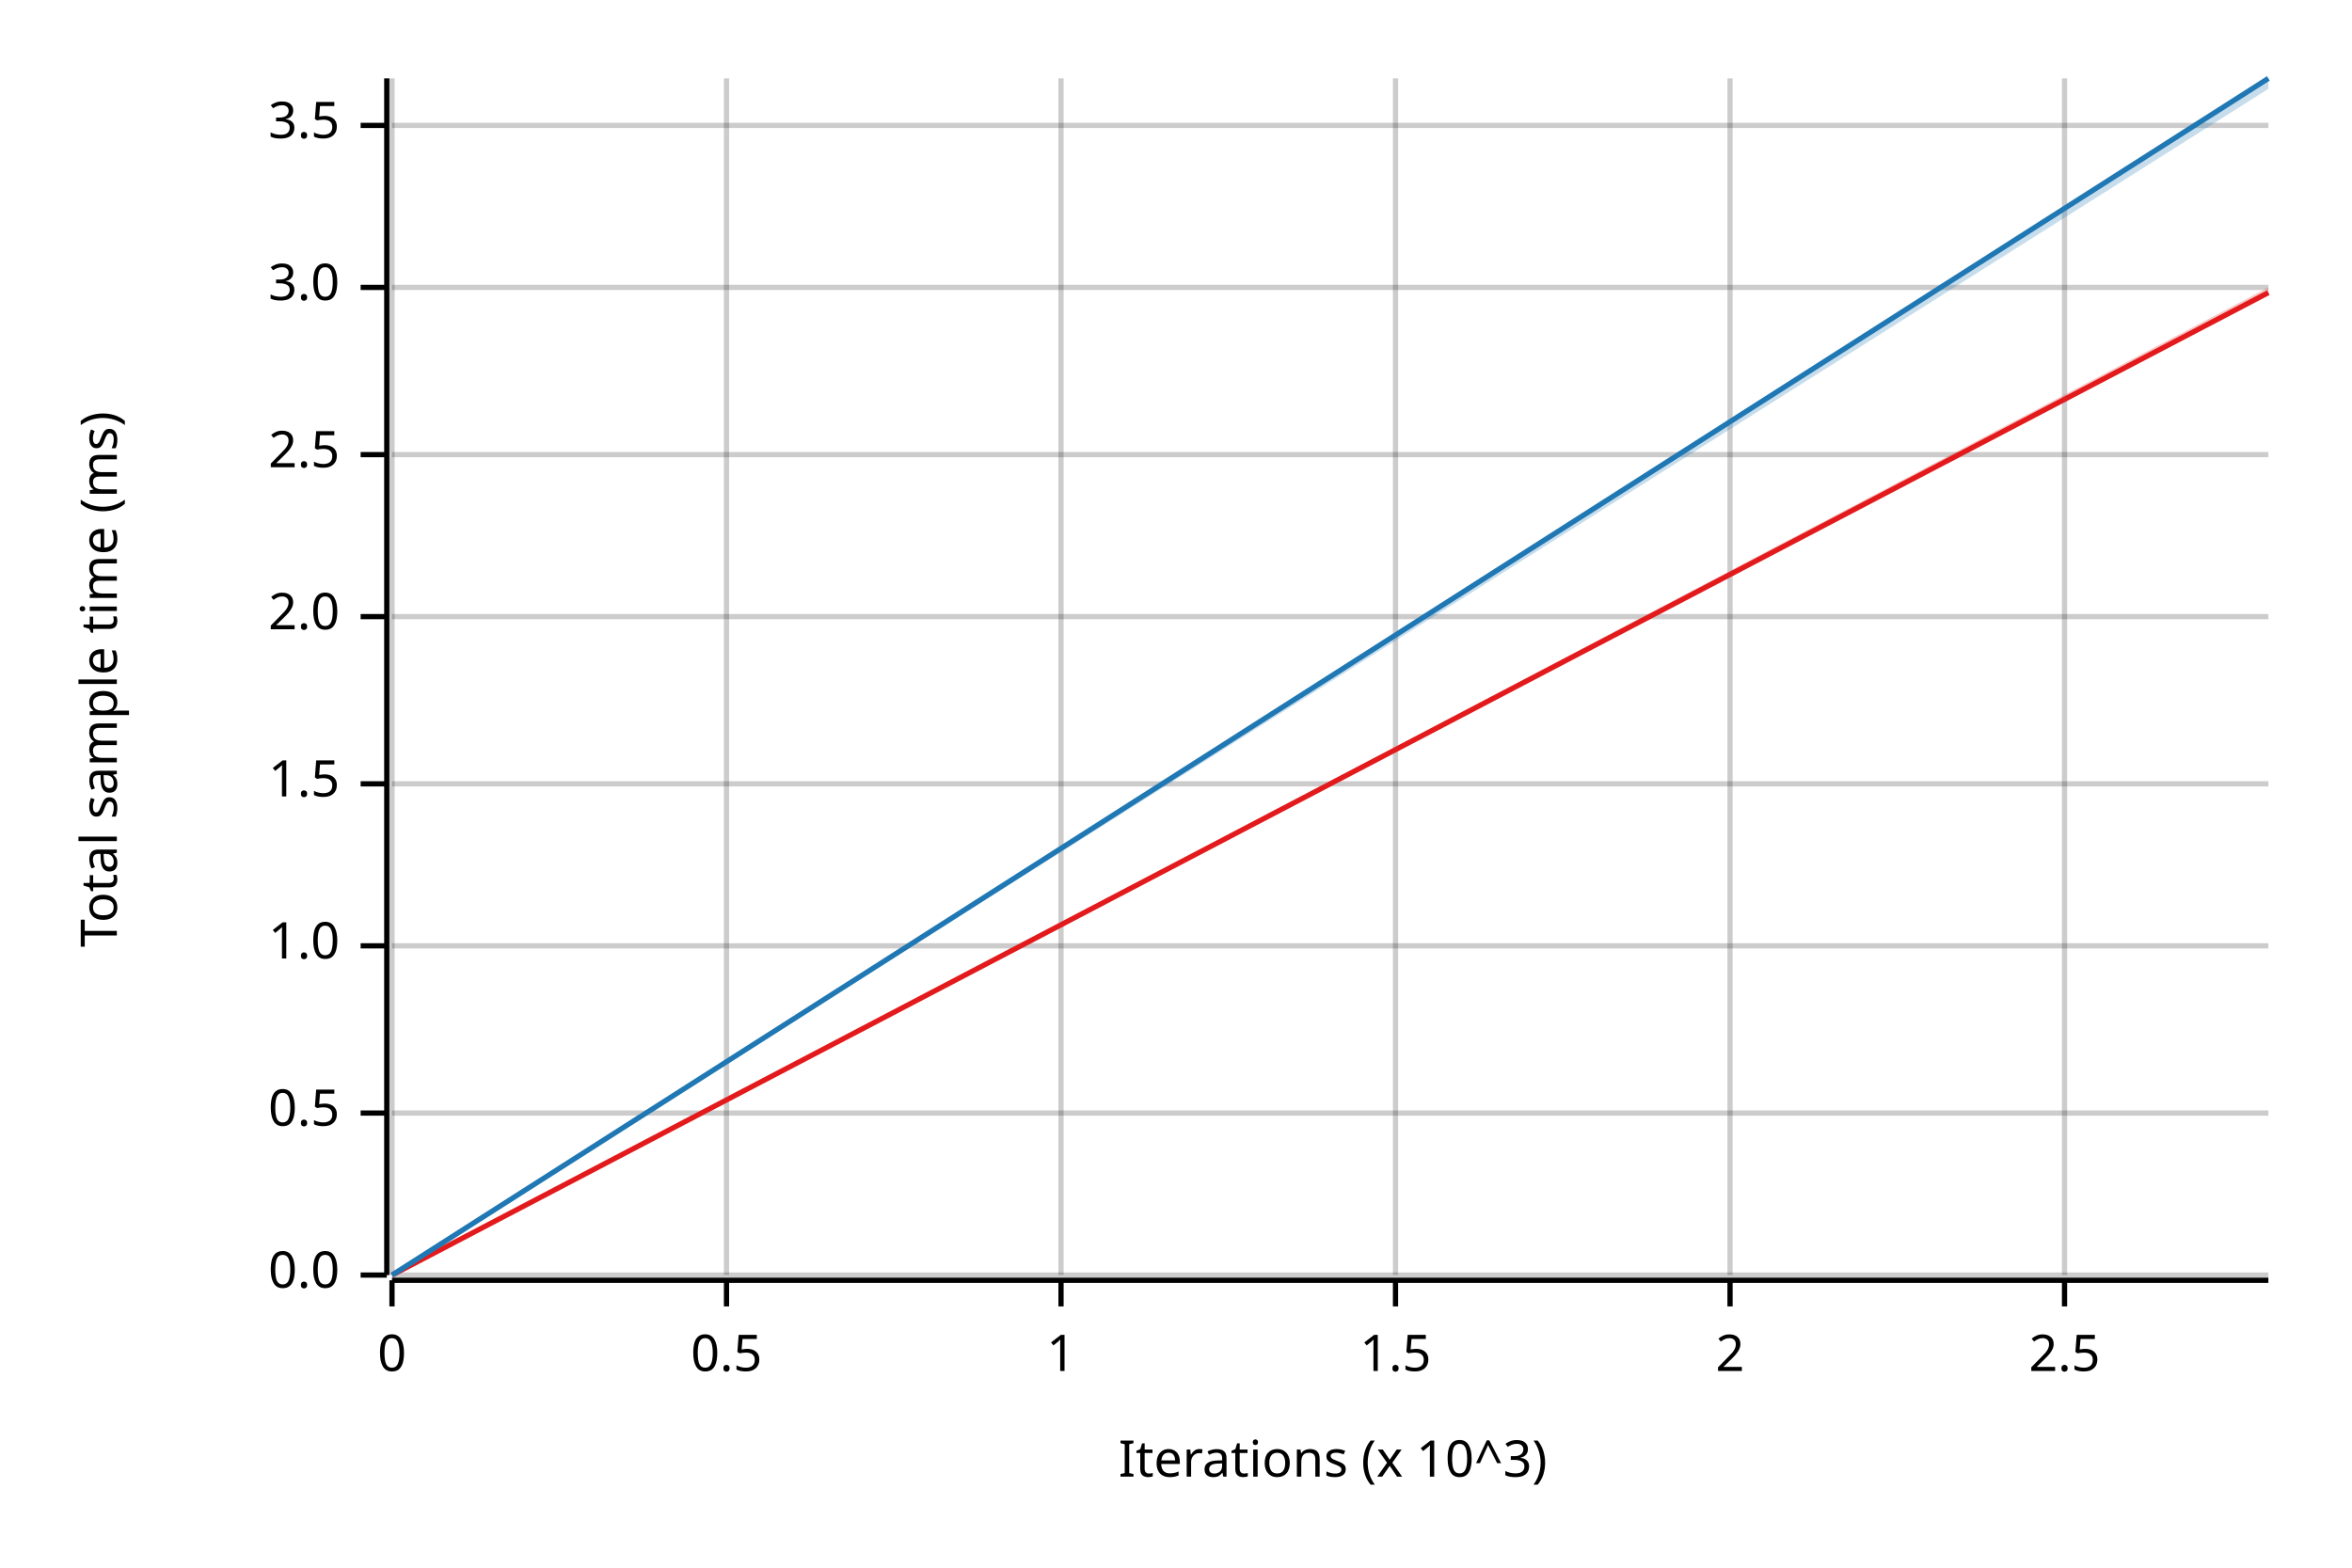
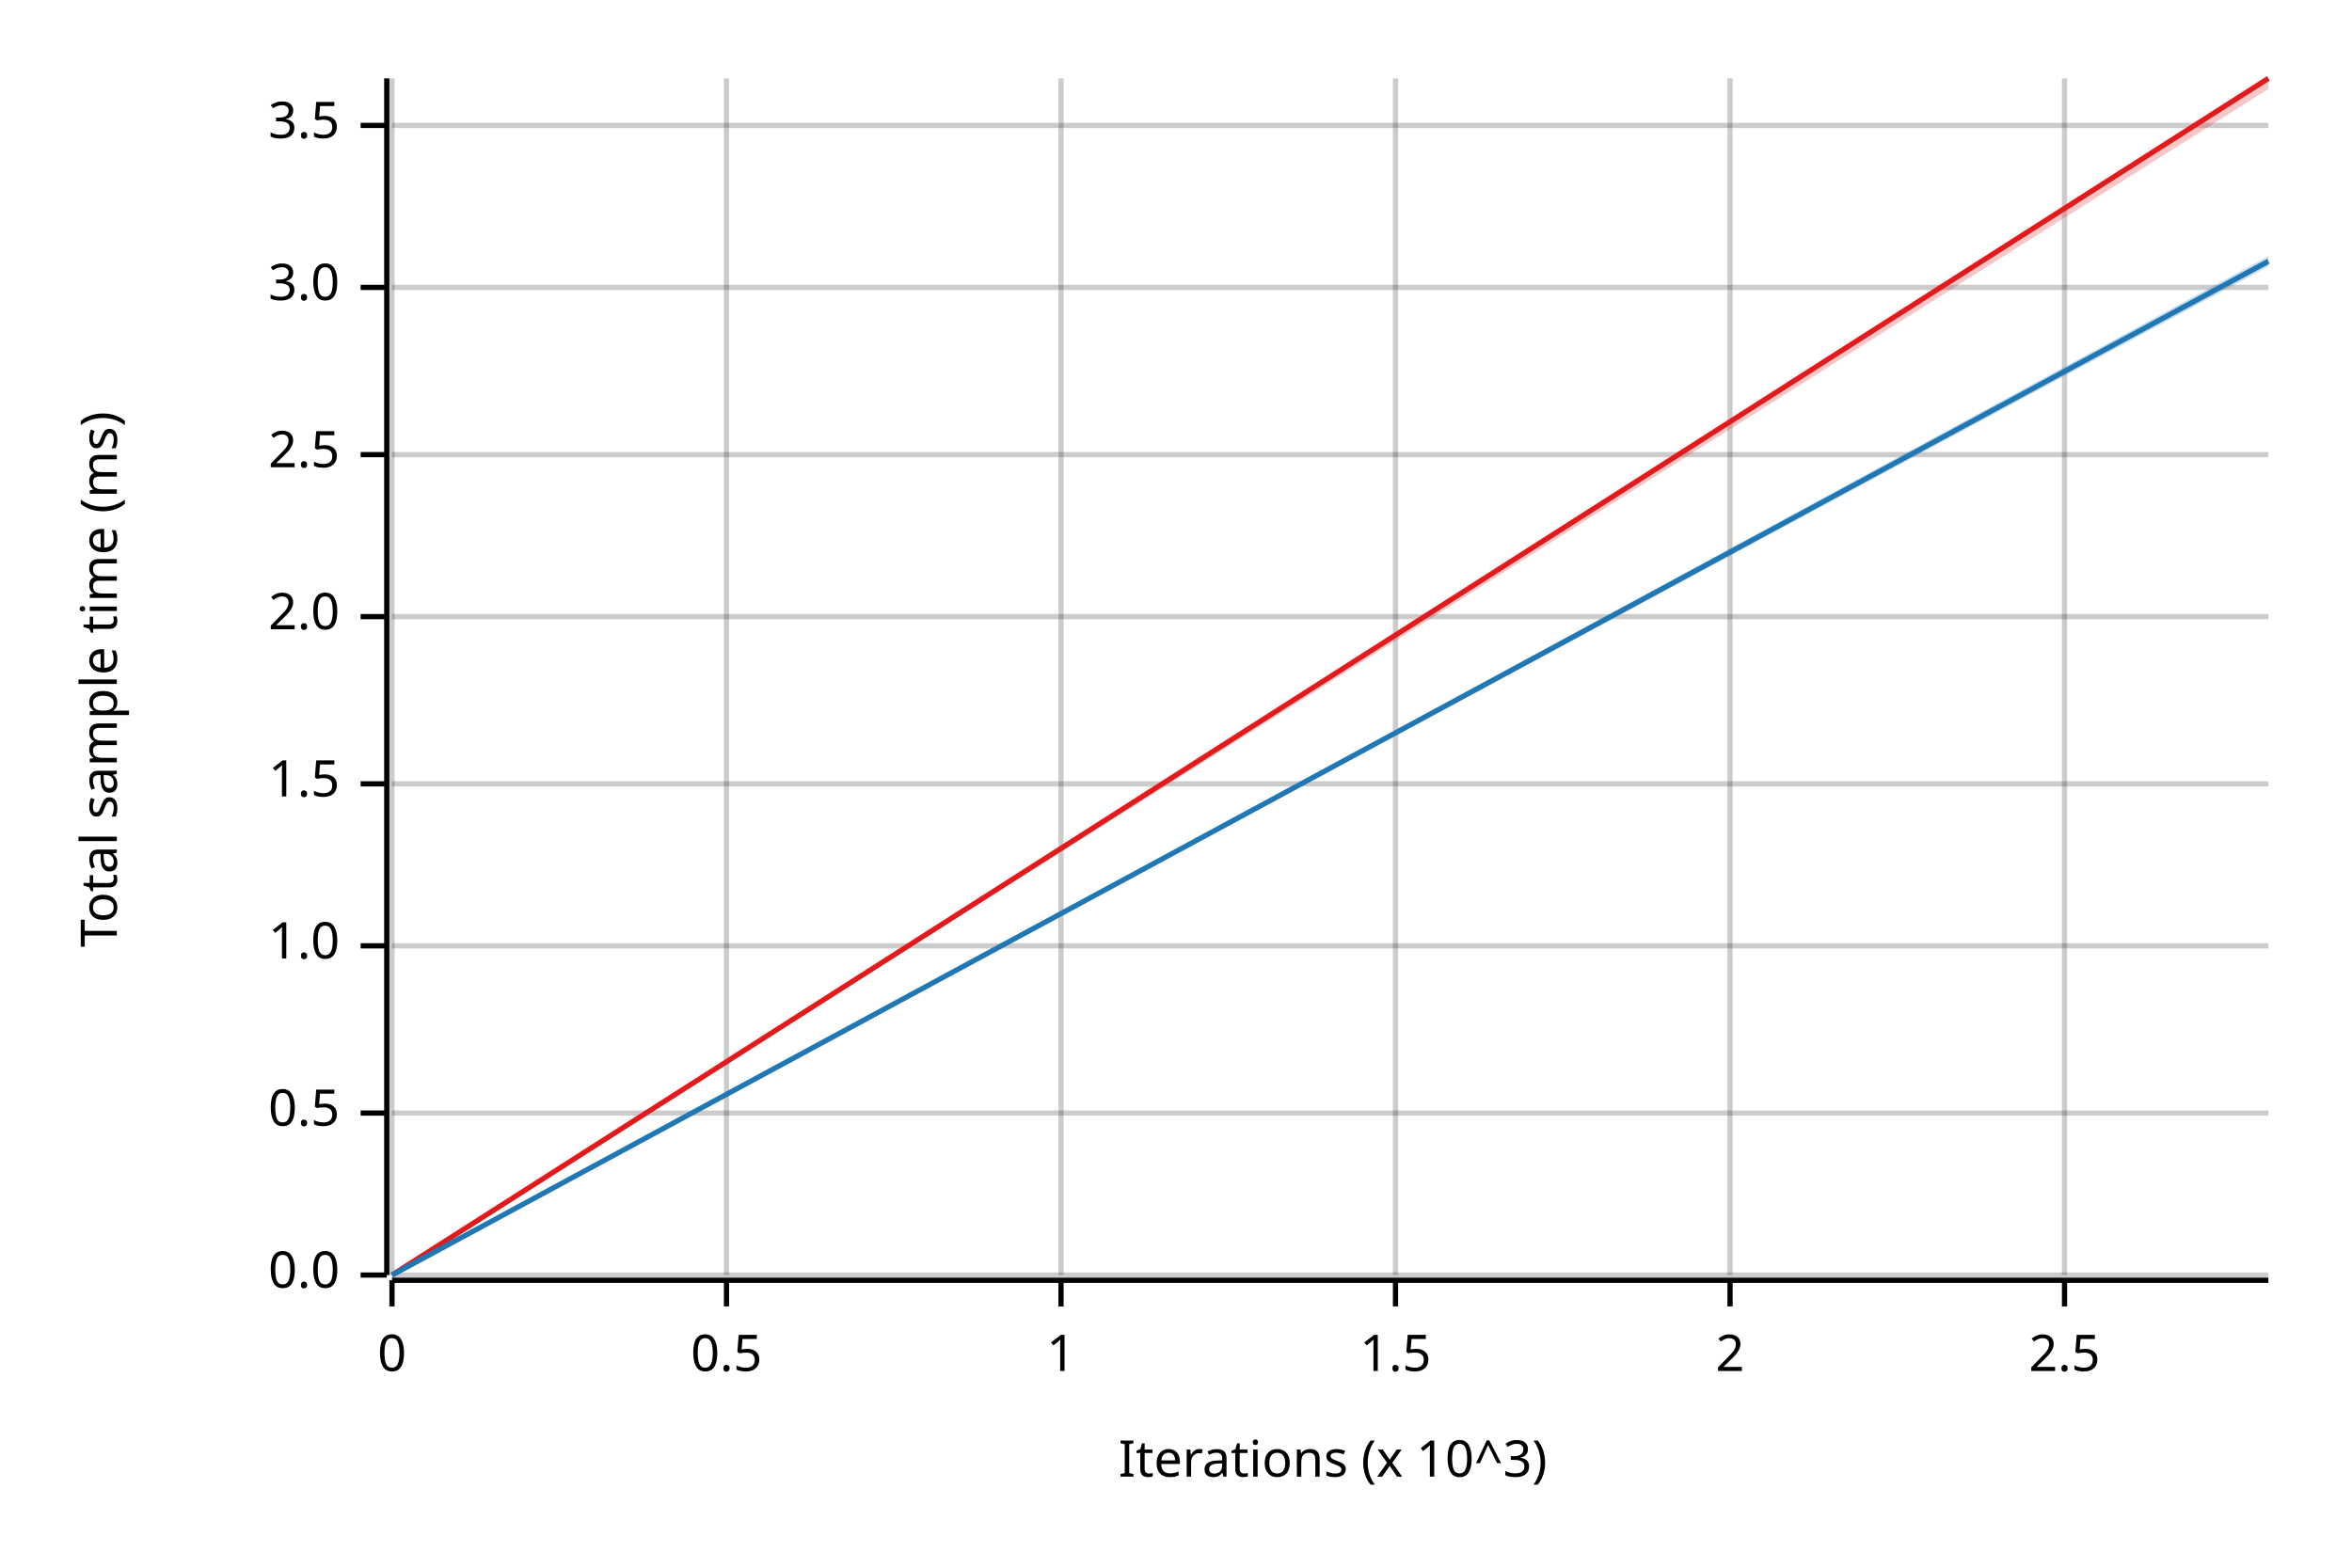
<svg xmlns="http://www.w3.org/2000/svg" width="450" height="300" viewBox="0 0 450 300">
  <text x="15" y="130" dy="0.76em" text-anchor="middle" font-family="sans-serif" font-size="9.677" opacity="1" fill="#000000" transform="rotate(270, 15, 130)">
Total sample time (ms)
</text>
  <text x="255" y="285" dy="-0.5ex" text-anchor="middle" font-family="sans-serif" font-size="9.677" opacity="1" fill="#000000">
Iterations (x 10^3)
</text>
  <line opacity="0.2" stroke="#000000" stroke-width="1" x1="75" y1="244" x2="75" y2="15" />
  <line opacity="0.2" stroke="#000000" stroke-width="1" x1="139" y1="244" x2="139" y2="15" />
  <line opacity="0.2" stroke="#000000" stroke-width="1" x1="203" y1="244" x2="203" y2="15" />
  <line opacity="0.2" stroke="#000000" stroke-width="1" x1="267" y1="244" x2="267" y2="15" />
  <line opacity="0.2" stroke="#000000" stroke-width="1" x1="331" y1="244" x2="331" y2="15" />
  <line opacity="0.2" stroke="#000000" stroke-width="1" x1="395" y1="244" x2="395" y2="15" />
  <line opacity="0.2" stroke="#000000" stroke-width="1" x1="75" y1="244" x2="434" y2="244" />
  <line opacity="0.2" stroke="#000000" stroke-width="1" x1="75" y1="213" x2="434" y2="213" />
  <line opacity="0.2" stroke="#000000" stroke-width="1" x1="75" y1="181" x2="434" y2="181" />
  <line opacity="0.2" stroke="#000000" stroke-width="1" x1="75" y1="150" x2="434" y2="150" />
  <line opacity="0.2" stroke="#000000" stroke-width="1" x1="75" y1="118" x2="434" y2="118" />
  <line opacity="0.2" stroke="#000000" stroke-width="1" x1="75" y1="87" x2="434" y2="87" />
  <line opacity="0.2" stroke="#000000" stroke-width="1" x1="75" y1="55" x2="434" y2="55" />
  <line opacity="0.2" stroke="#000000" stroke-width="1" x1="75" y1="24" x2="434" y2="24" />
  <polyline fill="none" opacity="1" stroke="#000000" stroke-width="1" points="74,15 74,244 " />
  <text x="65" y="244" dy="0.5ex" text-anchor="end" font-family="sans-serif" font-size="9.677" opacity="1" fill="#000000">
0.0
</text>
  <polyline fill="none" opacity="1" stroke="#000000" stroke-width="1" points="69,244 74,244 " />
  <text x="65" y="213" dy="0.5ex" text-anchor="end" font-family="sans-serif" font-size="9.677" opacity="1" fill="#000000">
0.5
</text>
  <polyline fill="none" opacity="1" stroke="#000000" stroke-width="1" points="69,213 74,213 " />
  <text x="65" y="181" dy="0.5ex" text-anchor="end" font-family="sans-serif" font-size="9.677" opacity="1" fill="#000000">
1.0
</text>
  <polyline fill="none" opacity="1" stroke="#000000" stroke-width="1" points="69,181 74,181 " />
  <text x="65" y="150" dy="0.5ex" text-anchor="end" font-family="sans-serif" font-size="9.677" opacity="1" fill="#000000">
1.5
</text>
  <polyline fill="none" opacity="1" stroke="#000000" stroke-width="1" points="69,150 74,150 " />
  <text x="65" y="118" dy="0.5ex" text-anchor="end" font-family="sans-serif" font-size="9.677" opacity="1" fill="#000000">
2.0
</text>
  <polyline fill="none" opacity="1" stroke="#000000" stroke-width="1" points="69,118 74,118 " />
  <text x="65" y="87" dy="0.5ex" text-anchor="end" font-family="sans-serif" font-size="9.677" opacity="1" fill="#000000">
2.5
</text>
  <polyline fill="none" opacity="1" stroke="#000000" stroke-width="1" points="69,87 74,87 " />
  <text x="65" y="55" dy="0.5ex" text-anchor="end" font-family="sans-serif" font-size="9.677" opacity="1" fill="#000000">
3.0
</text>
  <polyline fill="none" opacity="1" stroke="#000000" stroke-width="1" points="69,55 74,55 " />
  <text x="65" y="24" dy="0.5ex" text-anchor="end" font-family="sans-serif" font-size="9.677" opacity="1" fill="#000000">
3.5
</text>
  <polyline fill="none" opacity="1" stroke="#000000" stroke-width="1" points="69,24 74,24 " />
  <polyline fill="none" opacity="1" stroke="#000000" stroke-width="1" points="75,245 434,245 " />
  <text x="75" y="255" dy="0.76em" text-anchor="middle" font-family="sans-serif" font-size="9.677" opacity="1" fill="#000000">
0
</text>
  <polyline fill="none" opacity="1" stroke="#000000" stroke-width="1" points="75,245 75,250 " />
  <text x="139" y="255" dy="0.76em" text-anchor="middle" font-family="sans-serif" font-size="9.677" opacity="1" fill="#000000">
0.5
</text>
  <polyline fill="none" opacity="1" stroke="#000000" stroke-width="1" points="139,245 139,250 " />
  <text x="203" y="255" dy="0.76em" text-anchor="middle" font-family="sans-serif" font-size="9.677" opacity="1" fill="#000000">
1
</text>
  <polyline fill="none" opacity="1" stroke="#000000" stroke-width="1" points="203,245 203,250 " />
  <text x="267" y="255" dy="0.76em" text-anchor="middle" font-family="sans-serif" font-size="9.677" opacity="1" fill="#000000">
1.5
</text>
  <polyline fill="none" opacity="1" stroke="#000000" stroke-width="1" points="267,245 267,250 " />
  <text x="331" y="255" dy="0.76em" text-anchor="middle" font-family="sans-serif" font-size="9.677" opacity="1" fill="#000000">
2
</text>
  <polyline fill="none" opacity="1" stroke="#000000" stroke-width="1" points="331,245 331,250 " />
  <text x="395" y="255" dy="0.76em" text-anchor="middle" font-family="sans-serif" font-size="9.677" opacity="1" fill="#000000">
2.5
</text>
  <polyline fill="none" opacity="1" stroke="#000000" stroke-width="1" points="395,245 395,250 " />
-   <polyline fill="none" opacity="1" stroke="#E31A1C" stroke-width="1" points="75,244 434,56 " />
-   <polygon opacity="0.25" fill="#E31A1C" points="75,244 434,56 434,55 " />
-   <polyline fill="none" opacity="1" stroke="#1F78B4" stroke-width="1" points="75,244 434,15 " />
-   <polygon opacity="0.25" fill="#1F78B4" points="75,244 434,17 434,15 " />
+   <polyline fill="none" opacity="1" stroke="#E31A1C" stroke-width="1" points="75,244 434,15 " />
+   <polygon opacity="0.25" fill="#E31A1C" points="75,244 434,17 434,15 " />
+   <polyline fill="none" opacity="1" stroke="#1F78B4" stroke-width="1" points="75,244 434,50 " />
+   <polygon opacity="0.25" fill="#1F78B4" points="75,244 434,51 434,49 " />
</svg>
